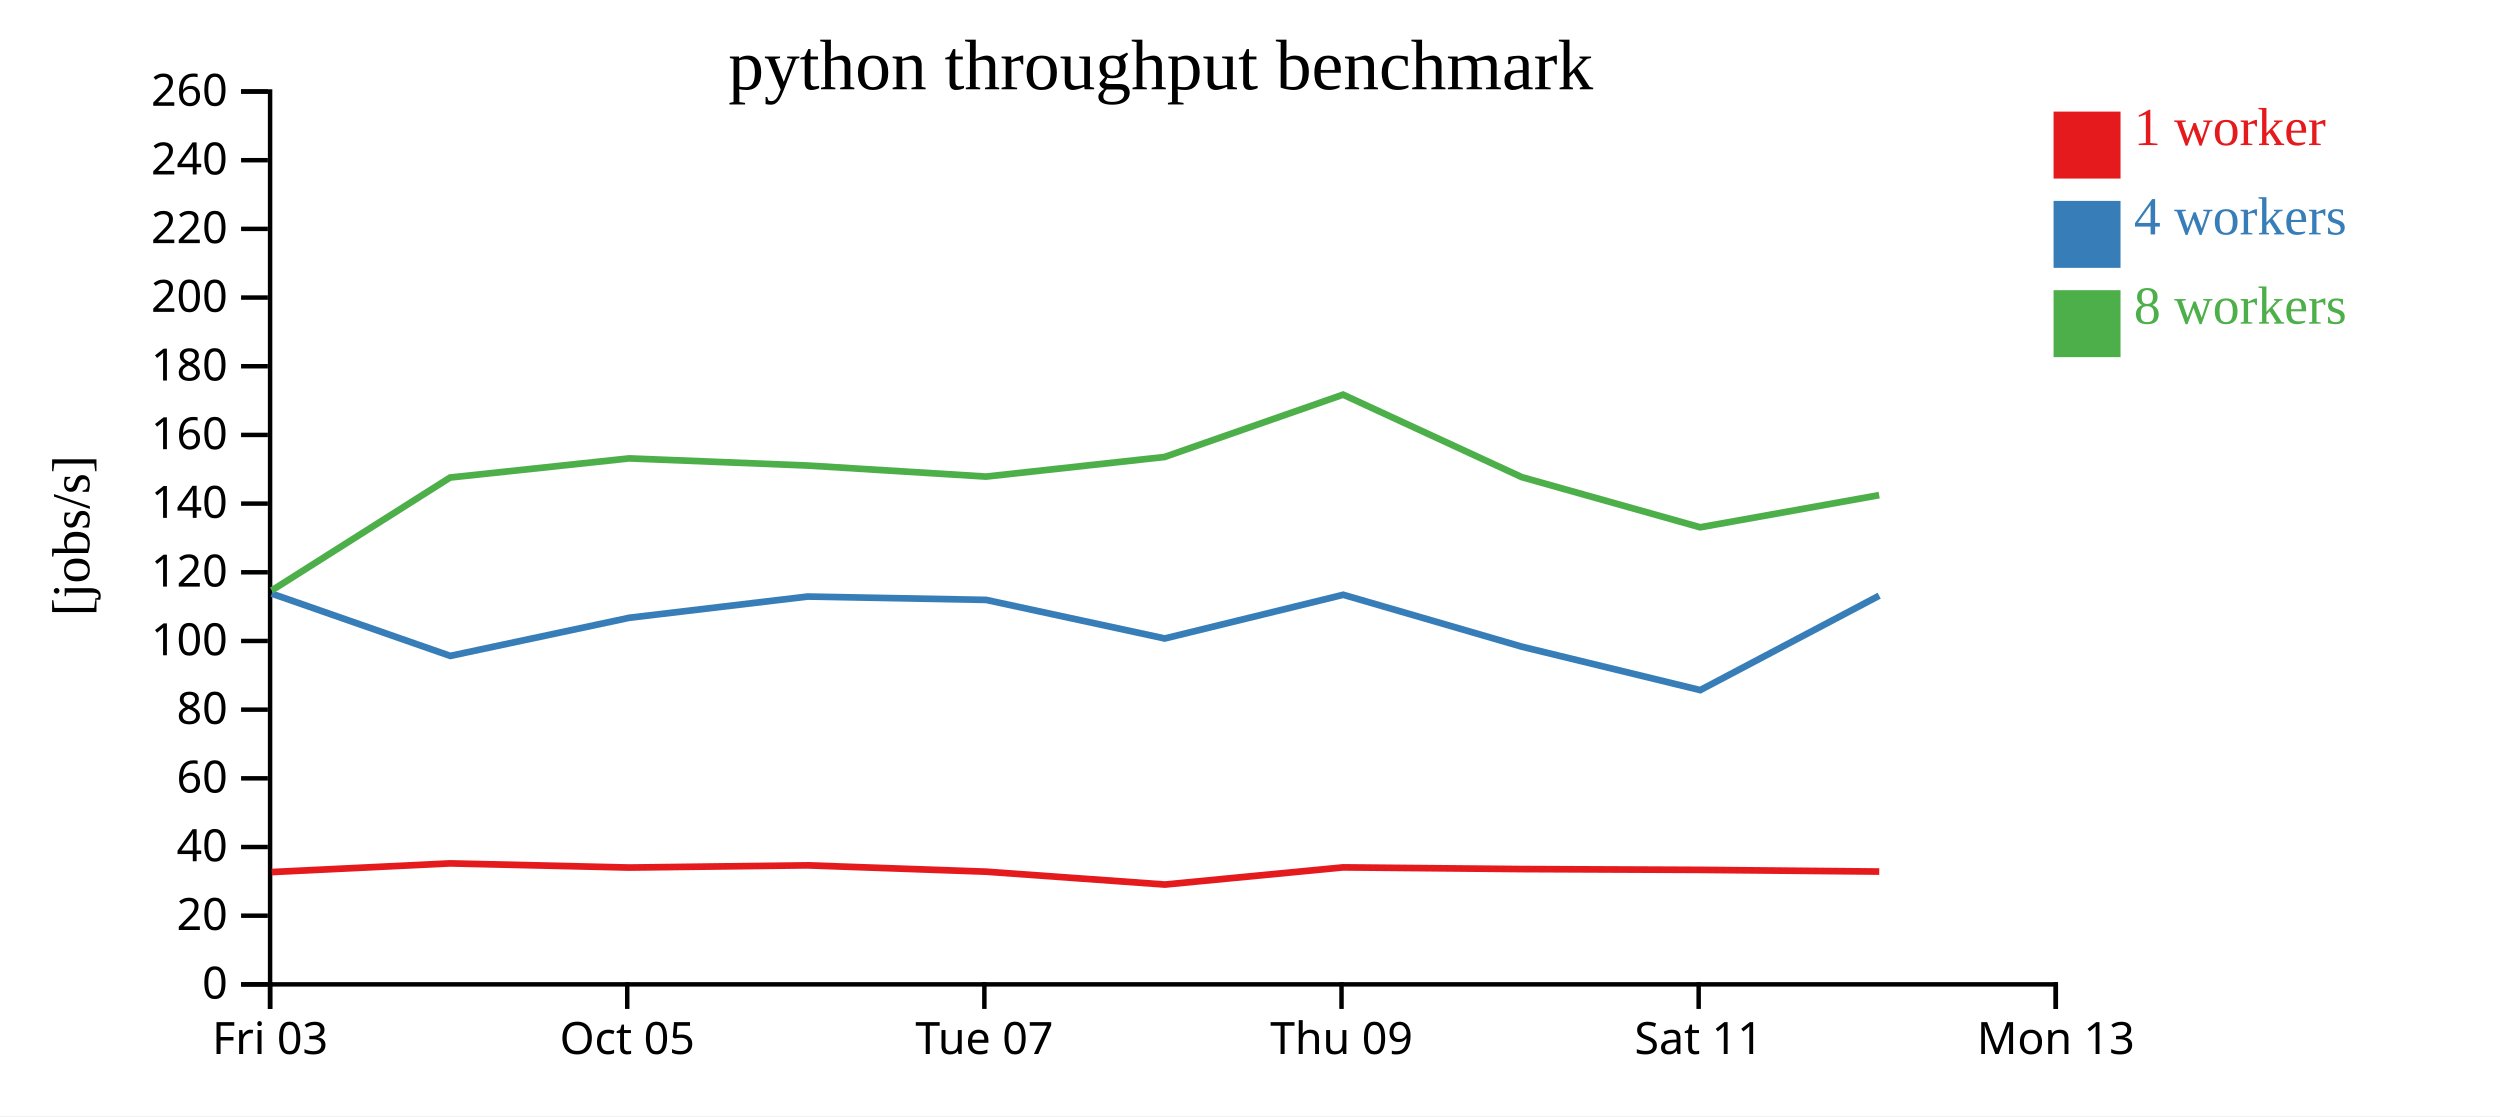
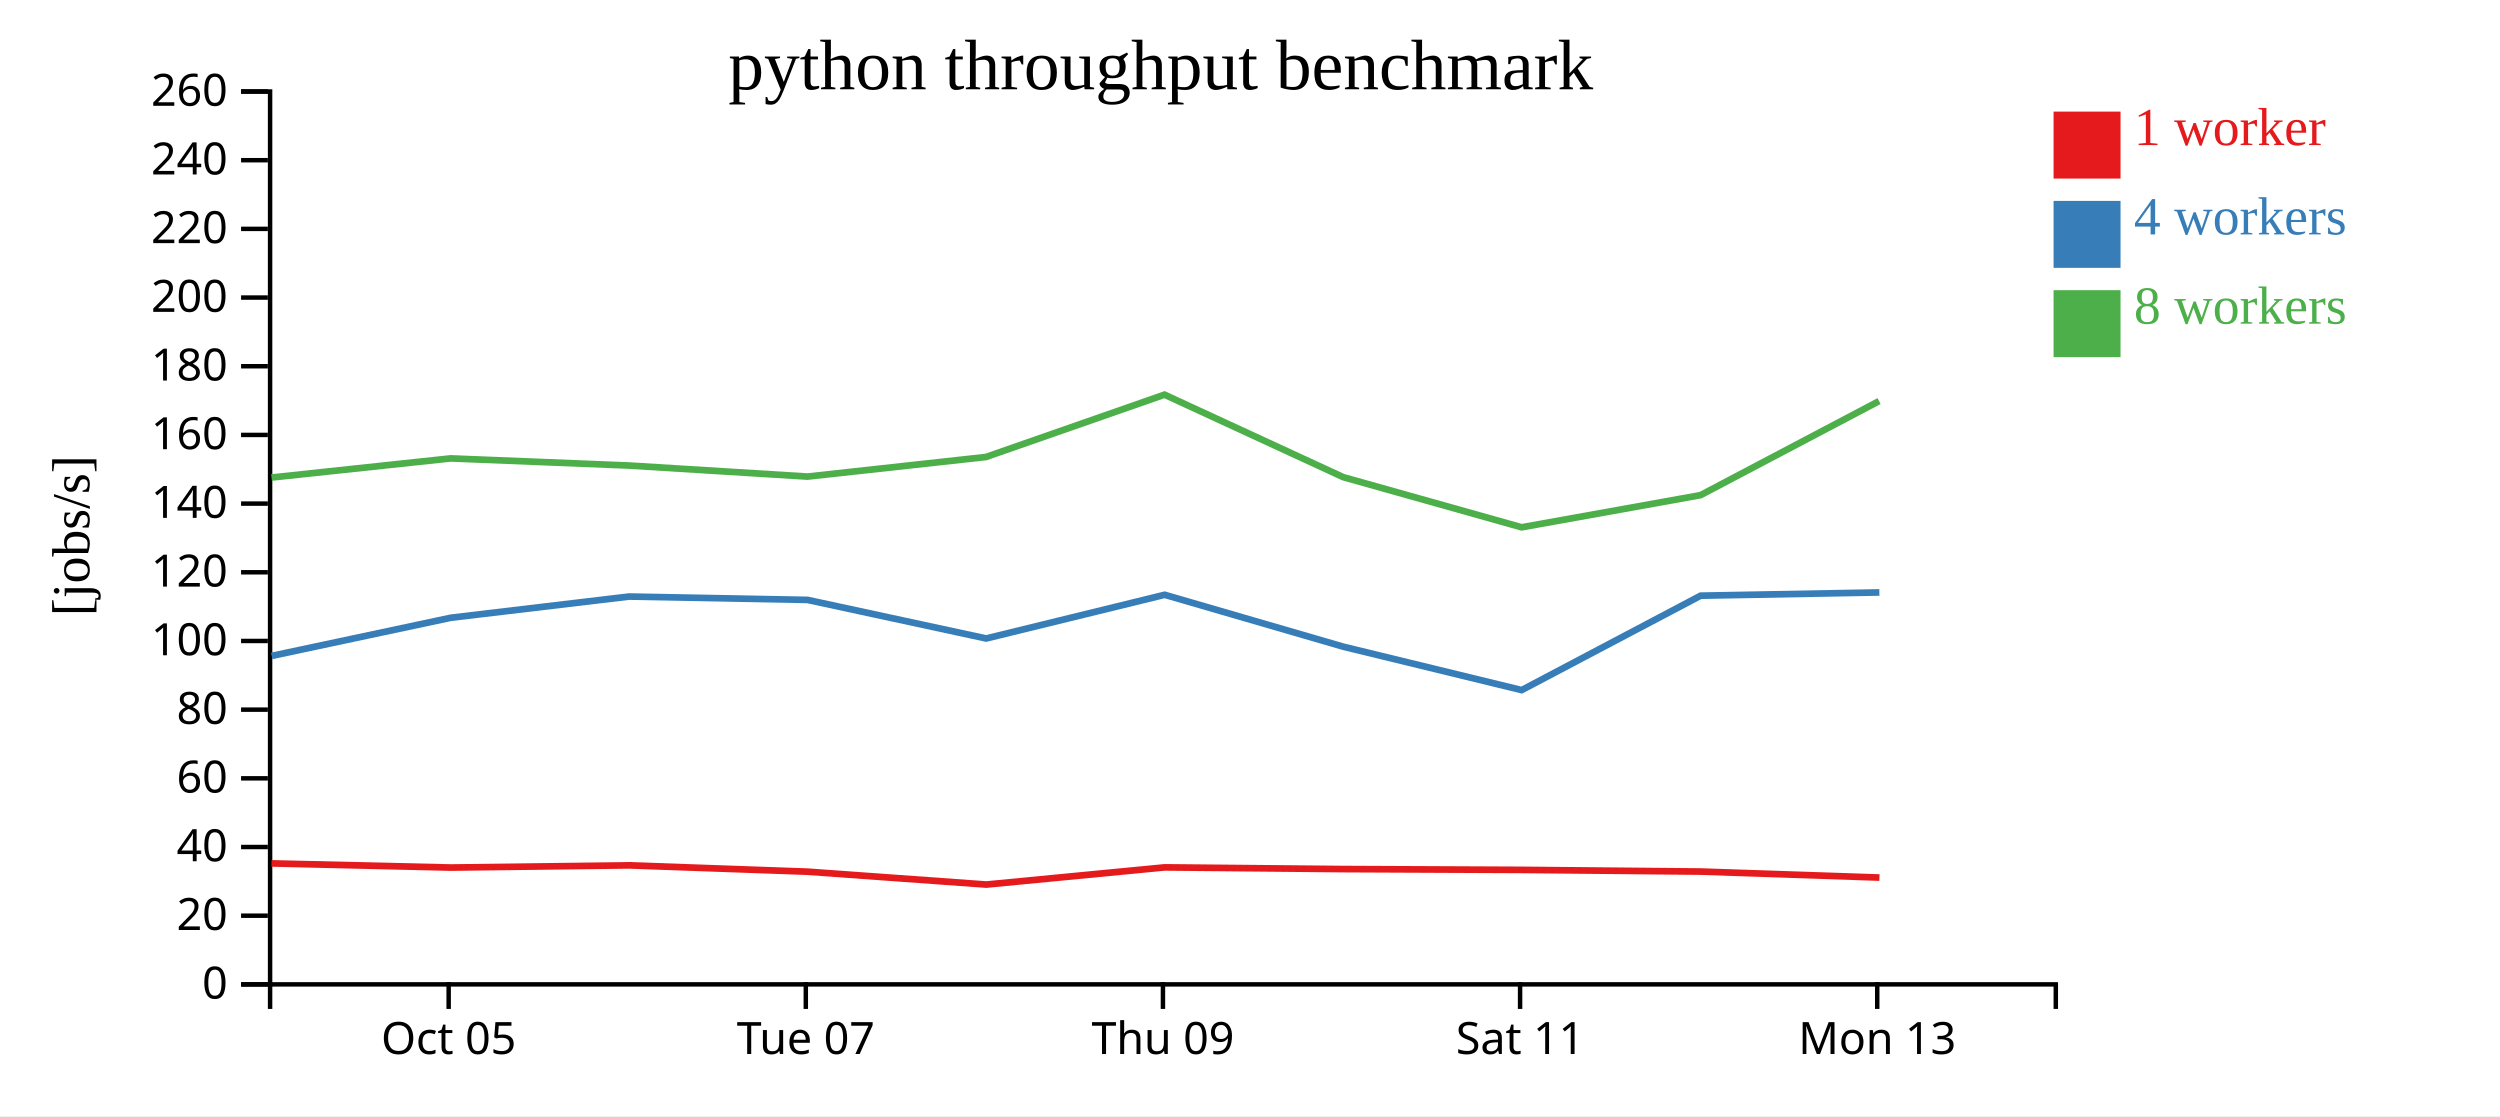
<svg xmlns="http://www.w3.org/2000/svg" width="560" height="250">
  <rect width="100%" height="100%" fill="white" />
  <g transform="translate(60,20)">
    <g transform="translate(0,200)" fill="none" font-size="10" font-family="sans-serif" text-anchor="middle">
      <path class="domain" stroke="currentColor" d="M0.5,6V0.5H400.5V6" />
-       <g class="tick" opacity="1" transform="translate(0.5,0)">
-         <line stroke="currentColor" y2="6" />
-         <text fill="currentColor" y="9" dy="0.71em">Fri 03</text>
-       </g>
-       <g class="tick" opacity="1" transform="translate(80.5,0)">
+       <g class="tick" opacity="1" transform="translate(40.5,0)">
        <line stroke="currentColor" y2="6" />
        <text fill="currentColor" y="9" dy="0.71em">Oct 05</text>
      </g>
-       <g class="tick" opacity="1" transform="translate(160.5,0)">
+       <g class="tick" opacity="1" transform="translate(120.5,0)">
        <line stroke="currentColor" y2="6" />
        <text fill="currentColor" y="9" dy="0.71em">Tue 07</text>
      </g>
-       <g class="tick" opacity="1" transform="translate(240.5,0)">
+       <g class="tick" opacity="1" transform="translate(200.5,0)">
        <line stroke="currentColor" y2="6" />
        <text fill="currentColor" y="9" dy="0.71em">Thu 09</text>
      </g>
-       <g class="tick" opacity="1" transform="translate(320.5,0)">
+       <g class="tick" opacity="1" transform="translate(280.5,0)">
        <line stroke="currentColor" y2="6" />
        <text fill="currentColor" y="9" dy="0.71em">Sat 11</text>
      </g>
-       <g class="tick" opacity="1" transform="translate(400.5,0)">
+       <g class="tick" opacity="1" transform="translate(360.5,0)">
        <line stroke="currentColor" y2="6" />
        <text fill="currentColor" y="9" dy="0.71em">Mon 13</text>
      </g>
    </g>
    <g fill="none" font-size="10" font-family="sans-serif" text-anchor="end">
      <path class="domain" stroke="currentColor" d="M-6,200.5H0.5V0.5H-6" />
      <g class="tick" opacity="1" transform="translate(0,200.5)">
        <line stroke="currentColor" x2="-6" />
        <text fill="currentColor" x="-9" dy="0.32em">0</text>
      </g>
      <g class="tick" opacity="1" transform="translate(0,185.1154)">
        <line stroke="currentColor" x2="-6" />
        <text fill="currentColor" x="-9" dy="0.32em">20</text>
      </g>
      <g class="tick" opacity="1" transform="translate(0,169.7308)">
        <line stroke="currentColor" x2="-6" />
        <text fill="currentColor" x="-9" dy="0.32em">40</text>
      </g>
      <g class="tick" opacity="1" transform="translate(0,154.3462)">
        <line stroke="currentColor" x2="-6" />
        <text fill="currentColor" x="-9" dy="0.32em">60</text>
      </g>
      <g class="tick" opacity="1" transform="translate(0,138.9615)">
        <line stroke="currentColor" x2="-6" />
        <text fill="currentColor" x="-9" dy="0.32em">80</text>
      </g>
      <g class="tick" opacity="1" transform="translate(0,123.5769)">
        <line stroke="currentColor" x2="-6" />
        <text fill="currentColor" x="-9" dy="0.32em">100</text>
      </g>
      <g class="tick" opacity="1" transform="translate(0,108.1923)">
        <line stroke="currentColor" x2="-6" />
        <text fill="currentColor" x="-9" dy="0.32em">120</text>
      </g>
      <g class="tick" opacity="1" transform="translate(0,92.80769)">
        <line stroke="currentColor" x2="-6" />
        <text fill="currentColor" x="-9" dy="0.32em">140</text>
      </g>
      <g class="tick" opacity="1" transform="translate(0,77.42308)">
        <line stroke="currentColor" x2="-6" />
        <text fill="currentColor" x="-9" dy="0.32em">160</text>
      </g>
      <g class="tick" opacity="1" transform="translate(0,62.03846)">
        <line stroke="currentColor" x2="-6" />
        <text fill="currentColor" x="-9" dy="0.32em">180</text>
      </g>
      <g class="tick" opacity="1" transform="translate(0,46.65385)">
        <line stroke="currentColor" x2="-6" />
        <text fill="currentColor" x="-9" dy="0.32em">200</text>
      </g>
      <g class="tick" opacity="1" transform="translate(0,31.26923)">
        <line stroke="currentColor" x2="-6" />
        <text fill="currentColor" x="-9" dy="0.32em">220</text>
      </g>
      <g class="tick" opacity="1" transform="translate(0,15.88462)">
        <line stroke="currentColor" x2="-6" />
        <text fill="currentColor" x="-9" dy="0.32em">240</text>
      </g>
      <g class="tick" opacity="1" transform="translate(0,0.5)">
        <line stroke="currentColor" x2="-6" />
        <text fill="currentColor" x="-9" dy="0.32em">260</text>
      </g>
    </g>
    <text text-anchor="middle" style="font-size: 12px" transform="rotate(-90)" y="-40" x="-100">[jobs/s]</text>
    <text text-anchor="middle" style="font-size: 16px" y="0" x="200">python throughput benchmark</text>
-     <path class="line" fill="none" stroke="#e41a1c" stroke-width="1.5" d="M0.871,175.342L40.82,173.4L80.973,174.333L120.895,173.837L160.896,175.256L200.933,178.141L240.887,174.292L280.868,174.673L320.835,174.854L360.953,175.231" />
-     <path class="line" fill="none" stroke="#377eb8" stroke-width="1.5" d="M0.854,112.97L40.86,126.921L80.978,118.375L120.905,113.628L160.89,114.378L200.897,123.02L240.888,113.232L280.879,124.855L320.849,134.582L360.94,113.433" />
-     <path class="line" fill="none" stroke="#4daf4a" stroke-width="1.5" d="M0.861,112.262L40.825,86.966L80.945,82.68L120.881,84.28L160.87,86.756L200.847,82.369L240.845,68.403L280.875,86.878L320.838,98.115L360.932,90.91" />
+     <path class="line" fill="none" stroke="#e41a1c" stroke-width="1.5" d="M0.82,173.4L40.973,174.333L80.895,173.837L120.896,175.256L160.933,178.141L200.887,174.292L240.868,174.673L280.835,174.854L320.953,175.231L360.996,176.575" />
+     <path class="line" fill="none" stroke="#377eb8" stroke-width="1.5" d="M0.86,126.921L40.978,118.375L80.905,113.628L120.89,114.378L160.897,123.02L200.888,113.232L240.879,124.855L280.849,134.582L320.94,113.433L360.978,112.706" />
+     <path class="line" fill="none" stroke="#4daf4a" stroke-width="1.5" d="M0.825,86.966L40.945,82.68L80.881,84.28L120.87,86.756L160.847,82.369L200.845,68.403L240.875,86.878L280.838,98.115L320.932,90.91L360.911,69.843" />
    <rect class="dot" x="400" y="5" width="15" height="15" style="fill: #e41a1c;" />
    <rect class="dot" x="400" y="25" width="15" height="15" style="fill: #377eb8;" />
    <rect class="dot" x="400" y="45" width="15" height="15" style="fill: #4daf4a;" />
    <text class="label" x="418" y="12.5" style="fill: #e41a1c; alignment-baseline: middle;" text-anchor="left">1 worker</text>
    <text class="label" x="418" y="32.5" style="fill: #377eb8; alignment-baseline: middle;" text-anchor="left">4 workers</text>
    <text class="label" x="418" y="52.5" style="fill: #4daf4a; alignment-baseline: middle;" text-anchor="left">8 workers</text>
  </g>
</svg>
